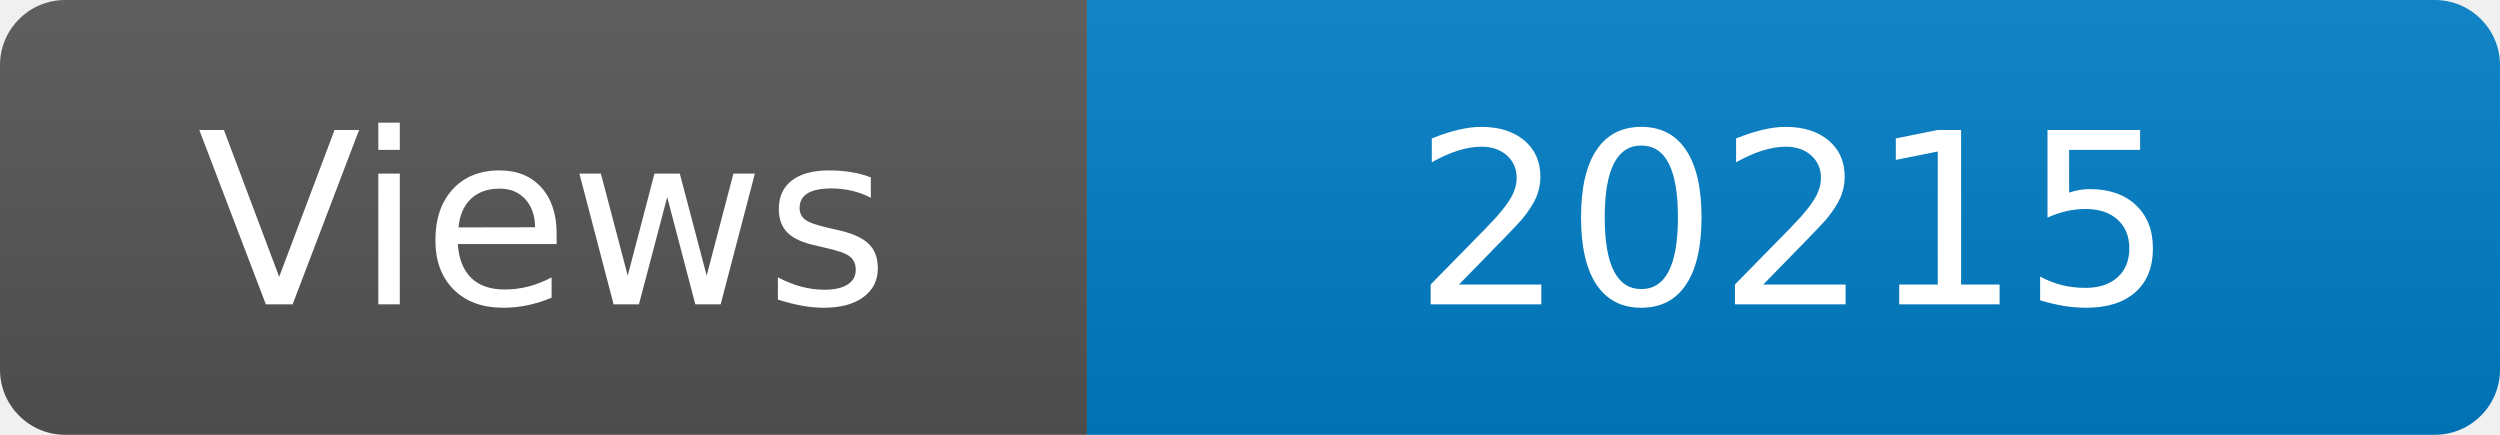
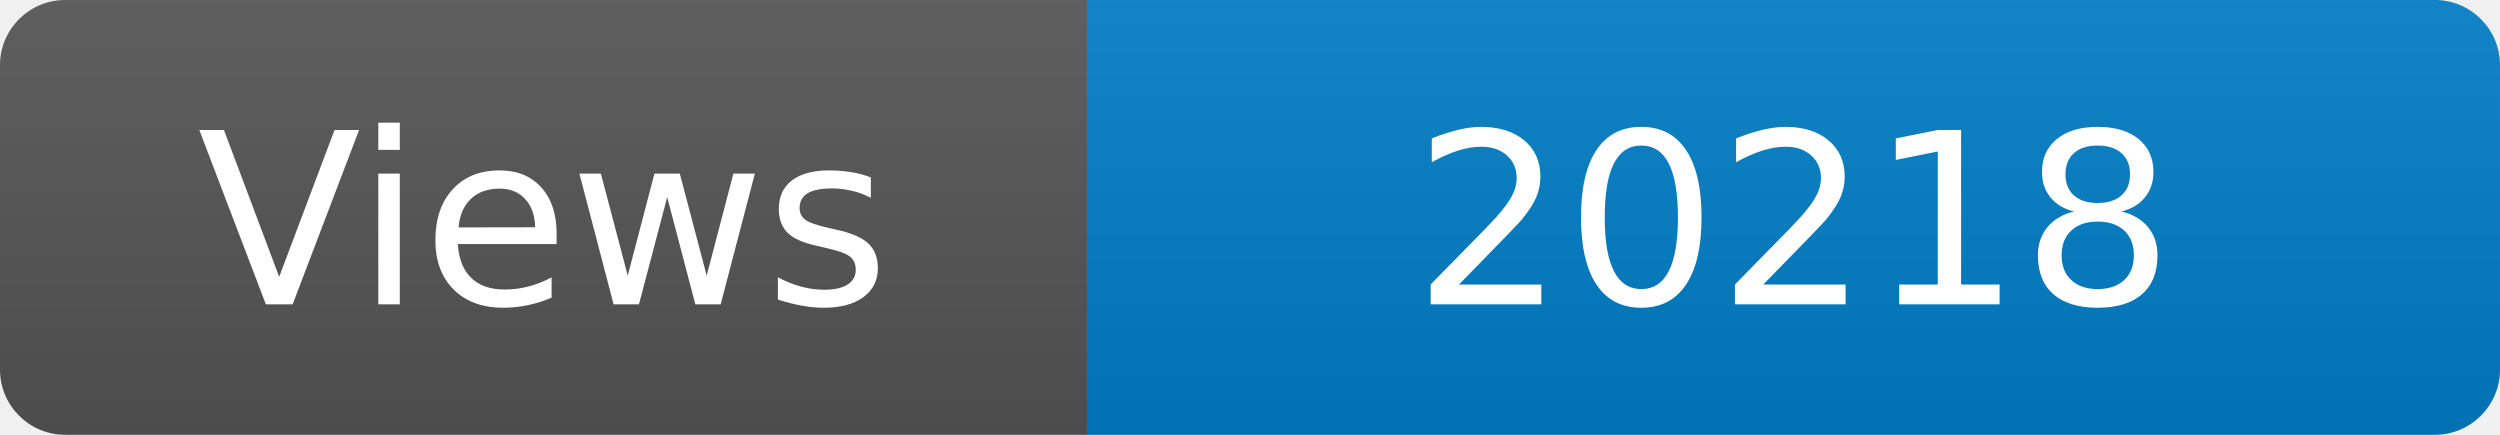
<svg xmlns="http://www.w3.org/2000/svg" width="115" height="20" role="img" aria-label="Maintained?: yes">
  <linearGradient id="s" x2="0" y2="100%">
    <stop offset="0" stop-color="#bbb" stop-opacity=".1" />
    <stop offset="1" stop-opacity=".1" />
  </linearGradient>
  <clipPath id="r">
    <rect width="115" height="20" rx="3" fill="#fff" />
  </clipPath>
  <g clip-path="url(#r)">
    <rect width="50" height="20" fill="#555" />
    <rect x="50" width="160" height="20" fill="#007ec6" />
    <rect width="115" height="20" fill="url(#s)" />
  </g>
  <g fill="#fff" text-anchor="middle" font-family="Verdana,Geneva,DejaVu Sans,sans-serif" font-size="110">
    <text x="250" y="140" transform="scale(.1)" fill="#fff">Views</text>
-     <text x="825" y="140" transform="scale(.1)" fill="#fff">20215</text>
+     <text x="825" y="140" transform="scale(.1)" fill="#fff">20218</text>
  </g>
</svg>
